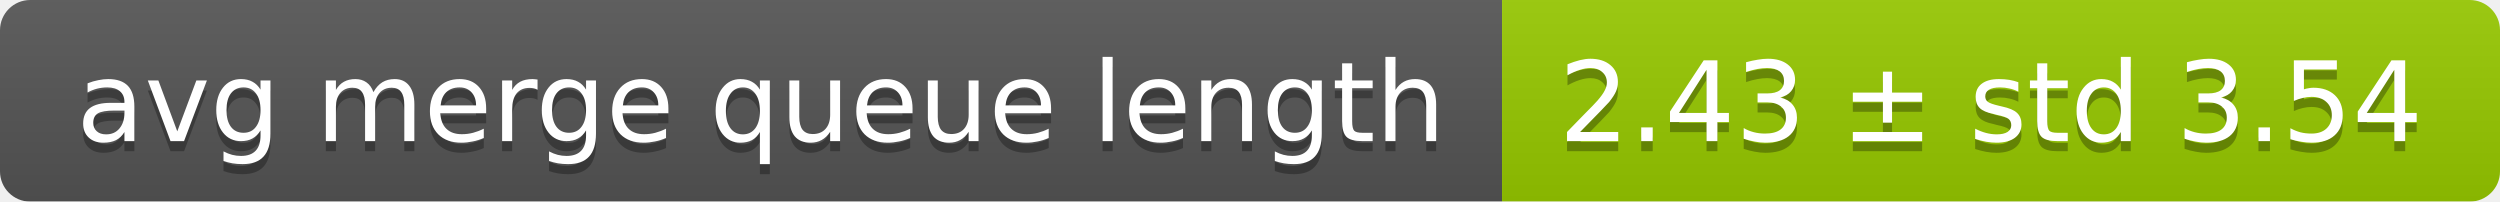
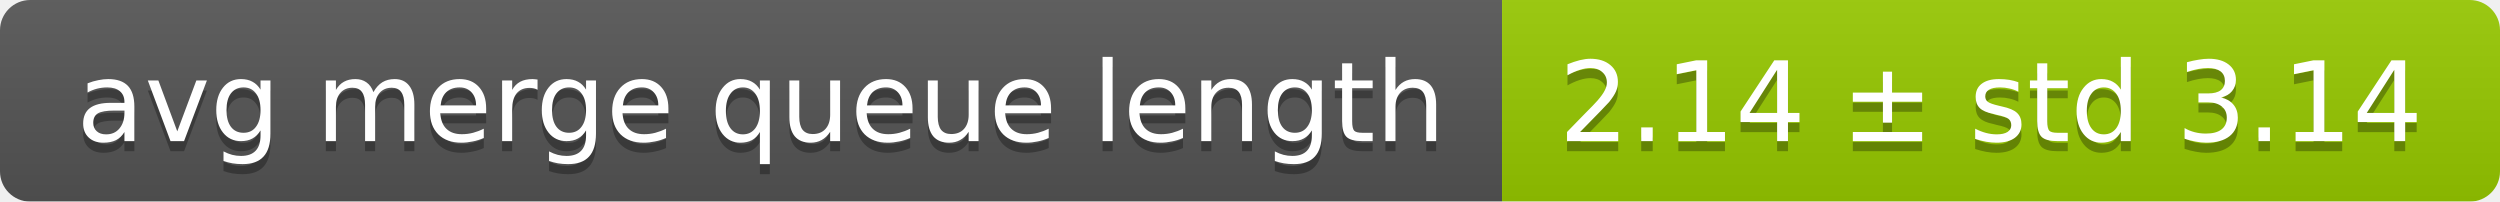
<svg xmlns="http://www.w3.org/2000/svg" width="248" height="20">
  <linearGradient id="smooth" x2="0" y2="100%">
    <stop offset="0" stop-color="#bbb" stop-opacity=".1" />
    <stop offset="1" stop-opacity=".1" />
  </linearGradient>
  <mask id="round">
    <rect width="248" height="20" rx="3" fill="#fff" />
  </mask>
  <g mask="url(#round)">
    <rect width="149" height="20" fill="#555" />
    <rect x="149" width="99" height="20" fill="#97ca00" />
    <rect width="248" height="20" fill="url(#smooth)" />
  </g>
  <g fill="#fff" text-anchor="middle" font-family="DejaVu Sans,Verdana,Geneva,sans-serif" font-size="11">
    <text x="75.5" y="15" fill="#010101" fill-opacity=".3">avg merge queue length</text>
    <text x="75.5" y="14">avg merge queue length</text>
-     <text x="197.5" y="15" fill="#010101" fill-opacity=".3">2.43 ± std 3.54</text>
-     <text x="197.5" y="14">2.43 ± std 3.54</text>
+     <text x="197.5" y="15" fill="#010101" fill-opacity=".3">2.14 ± std 3.14</text>
+     <text x="197.5" y="14">2.14 ± std 3.14</text>
  </g>
</svg>
